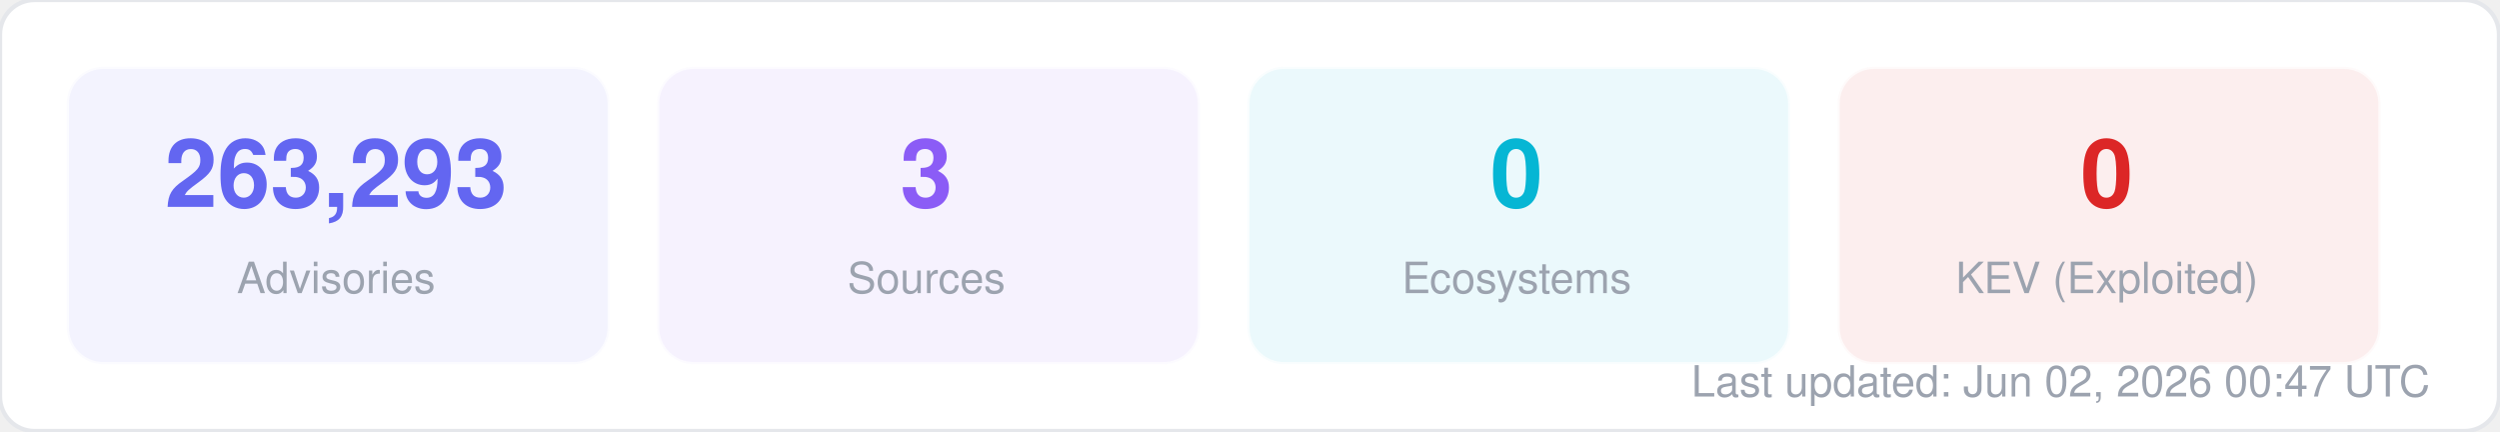
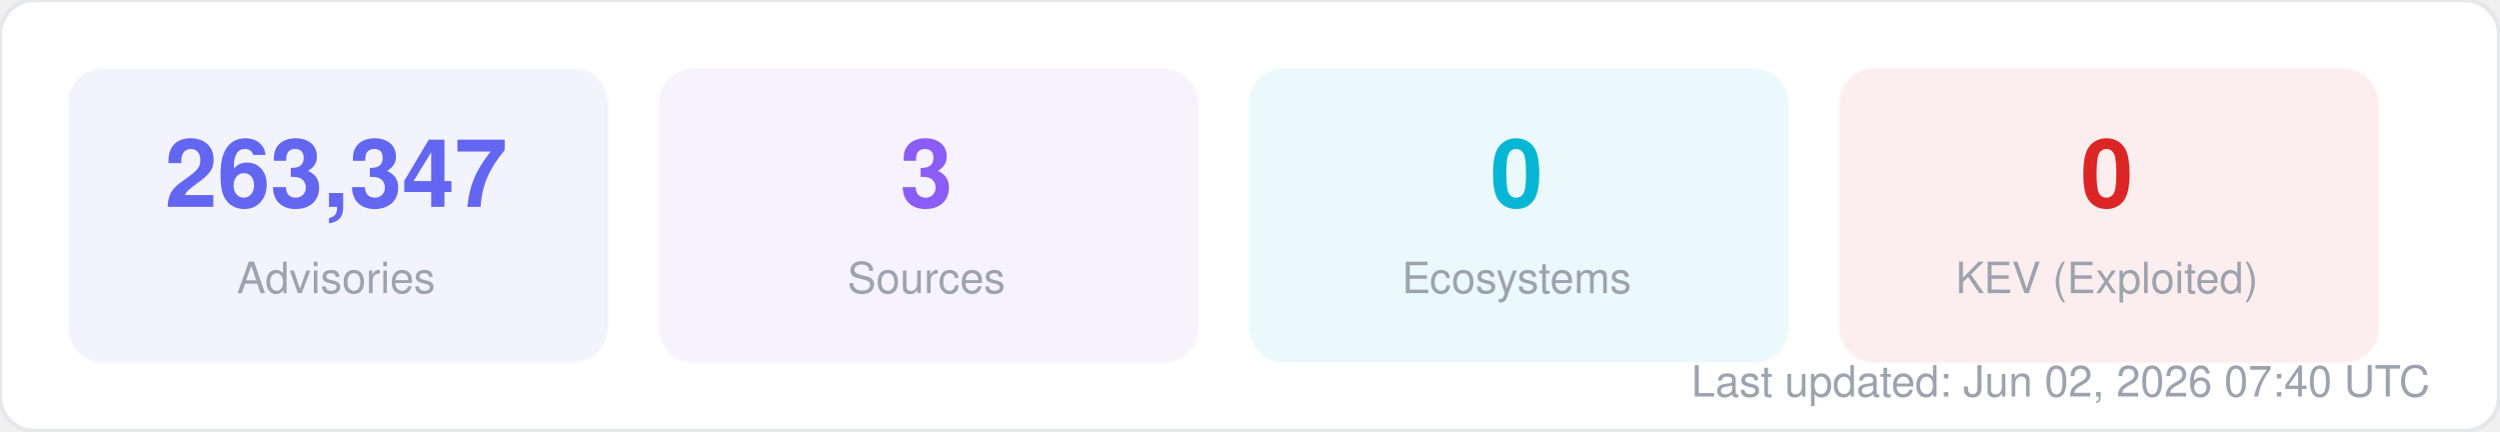
<svg xmlns="http://www.w3.org/2000/svg" width="580" height="100" viewBox="0 0 580 100" fill="none">
  <style>
  text { font-family: -apple-system, BlinkMacSystemFont, "Segoe UI", Helvetica, Arial, sans-serif; }
  .title { font-size: 14px; font-weight: 700; fill: #1f2937; }
  .label { font-size: 11px; fill: #6b7280; }
  .value { font-size: 11px; font-weight: 600; fill: #374151; }
  .big-number { font-size: 28px; font-weight: 800; fill: #111827; }
  .sub { font-size: 10px; fill: #9ca3af; }
</style>
  <rect width="580" height="100" rx="8" fill="#ffffff" stroke="#e5e7eb" stroke-width="1" />
  <rect x="16" y="16" width="125" height="68" rx="8" fill="#6366f1" opacity="0.08" stroke="#6366f1" stroke-width="1" stroke-opacity="0.3" />
-   <text x="78" y="48" text-anchor="middle" class="big-number" style="font-size:22px; fill:#6366f1">263,293</text>
+   <text x="78" y="48" text-anchor="middle" class="big-number" style="font-size:22px; fill:#6366f1">263,347</text>
  <text x="78" y="68" text-anchor="middle" class="sub">Advisories</text>
  <rect x="153" y="16" width="125" height="68" rx="8" fill="#8b5cf6" opacity="0.08" stroke="#8b5cf6" stroke-width="1" stroke-opacity="0.3" />
  <text x="215" y="48" text-anchor="middle" class="big-number" style="font-size:22px; fill:#8b5cf6">3</text>
  <text x="215" y="68" text-anchor="middle" class="sub">Sources</text>
  <rect x="290" y="16" width="125" height="68" rx="8" fill="#06b6d4" opacity="0.08" stroke="#06b6d4" stroke-width="1" stroke-opacity="0.3" />
  <text x="352" y="48" text-anchor="middle" class="big-number" style="font-size:22px; fill:#06b6d4">0</text>
  <text x="352" y="68" text-anchor="middle" class="sub">Ecosystems</text>
  <rect x="427" y="16" width="125" height="68" rx="8" fill="#dc2626" opacity="0.08" stroke="#dc2626" stroke-width="1" stroke-opacity="0.3" />
  <text x="489" y="48" text-anchor="middle" class="big-number" style="font-size:22px; fill:#dc2626">0</text>
  <text x="489" y="68" text-anchor="middle" class="sub">KEV (Exploited)</text>
-   <text x="564" y="92" text-anchor="end" class="sub">Last updated: Jun 02, 2026 00:47 UTC</text>
+   <text x="564" y="92" text-anchor="end" class="sub">Last updated: Jun 02, 2026 07:40 UTC</text>
</svg>
